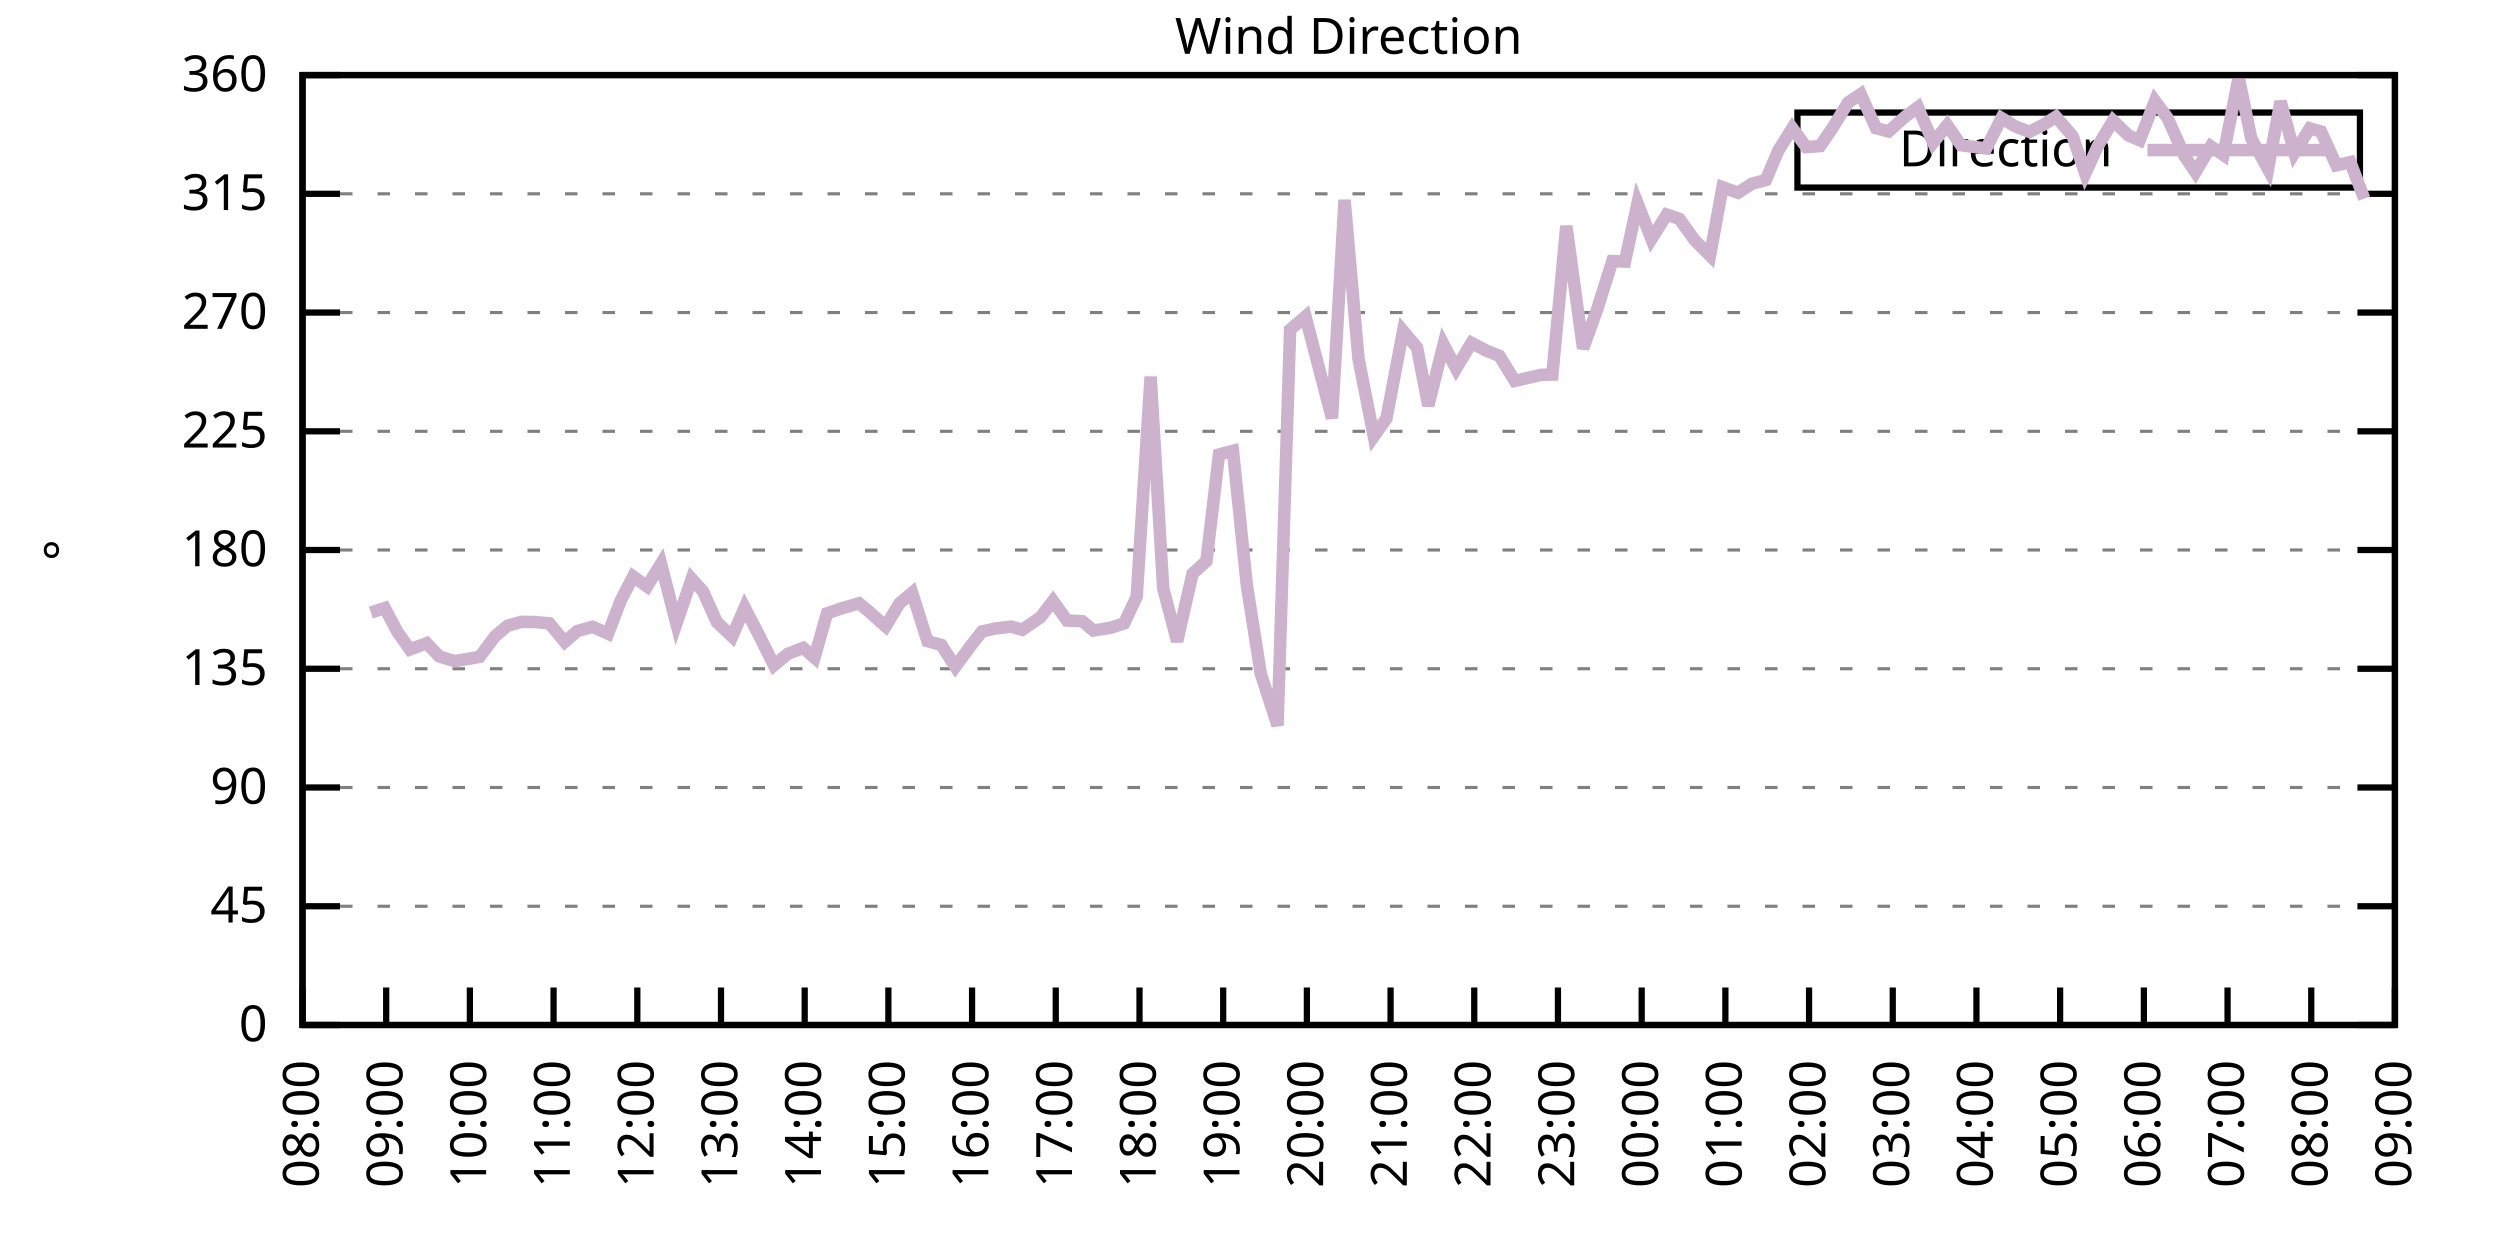
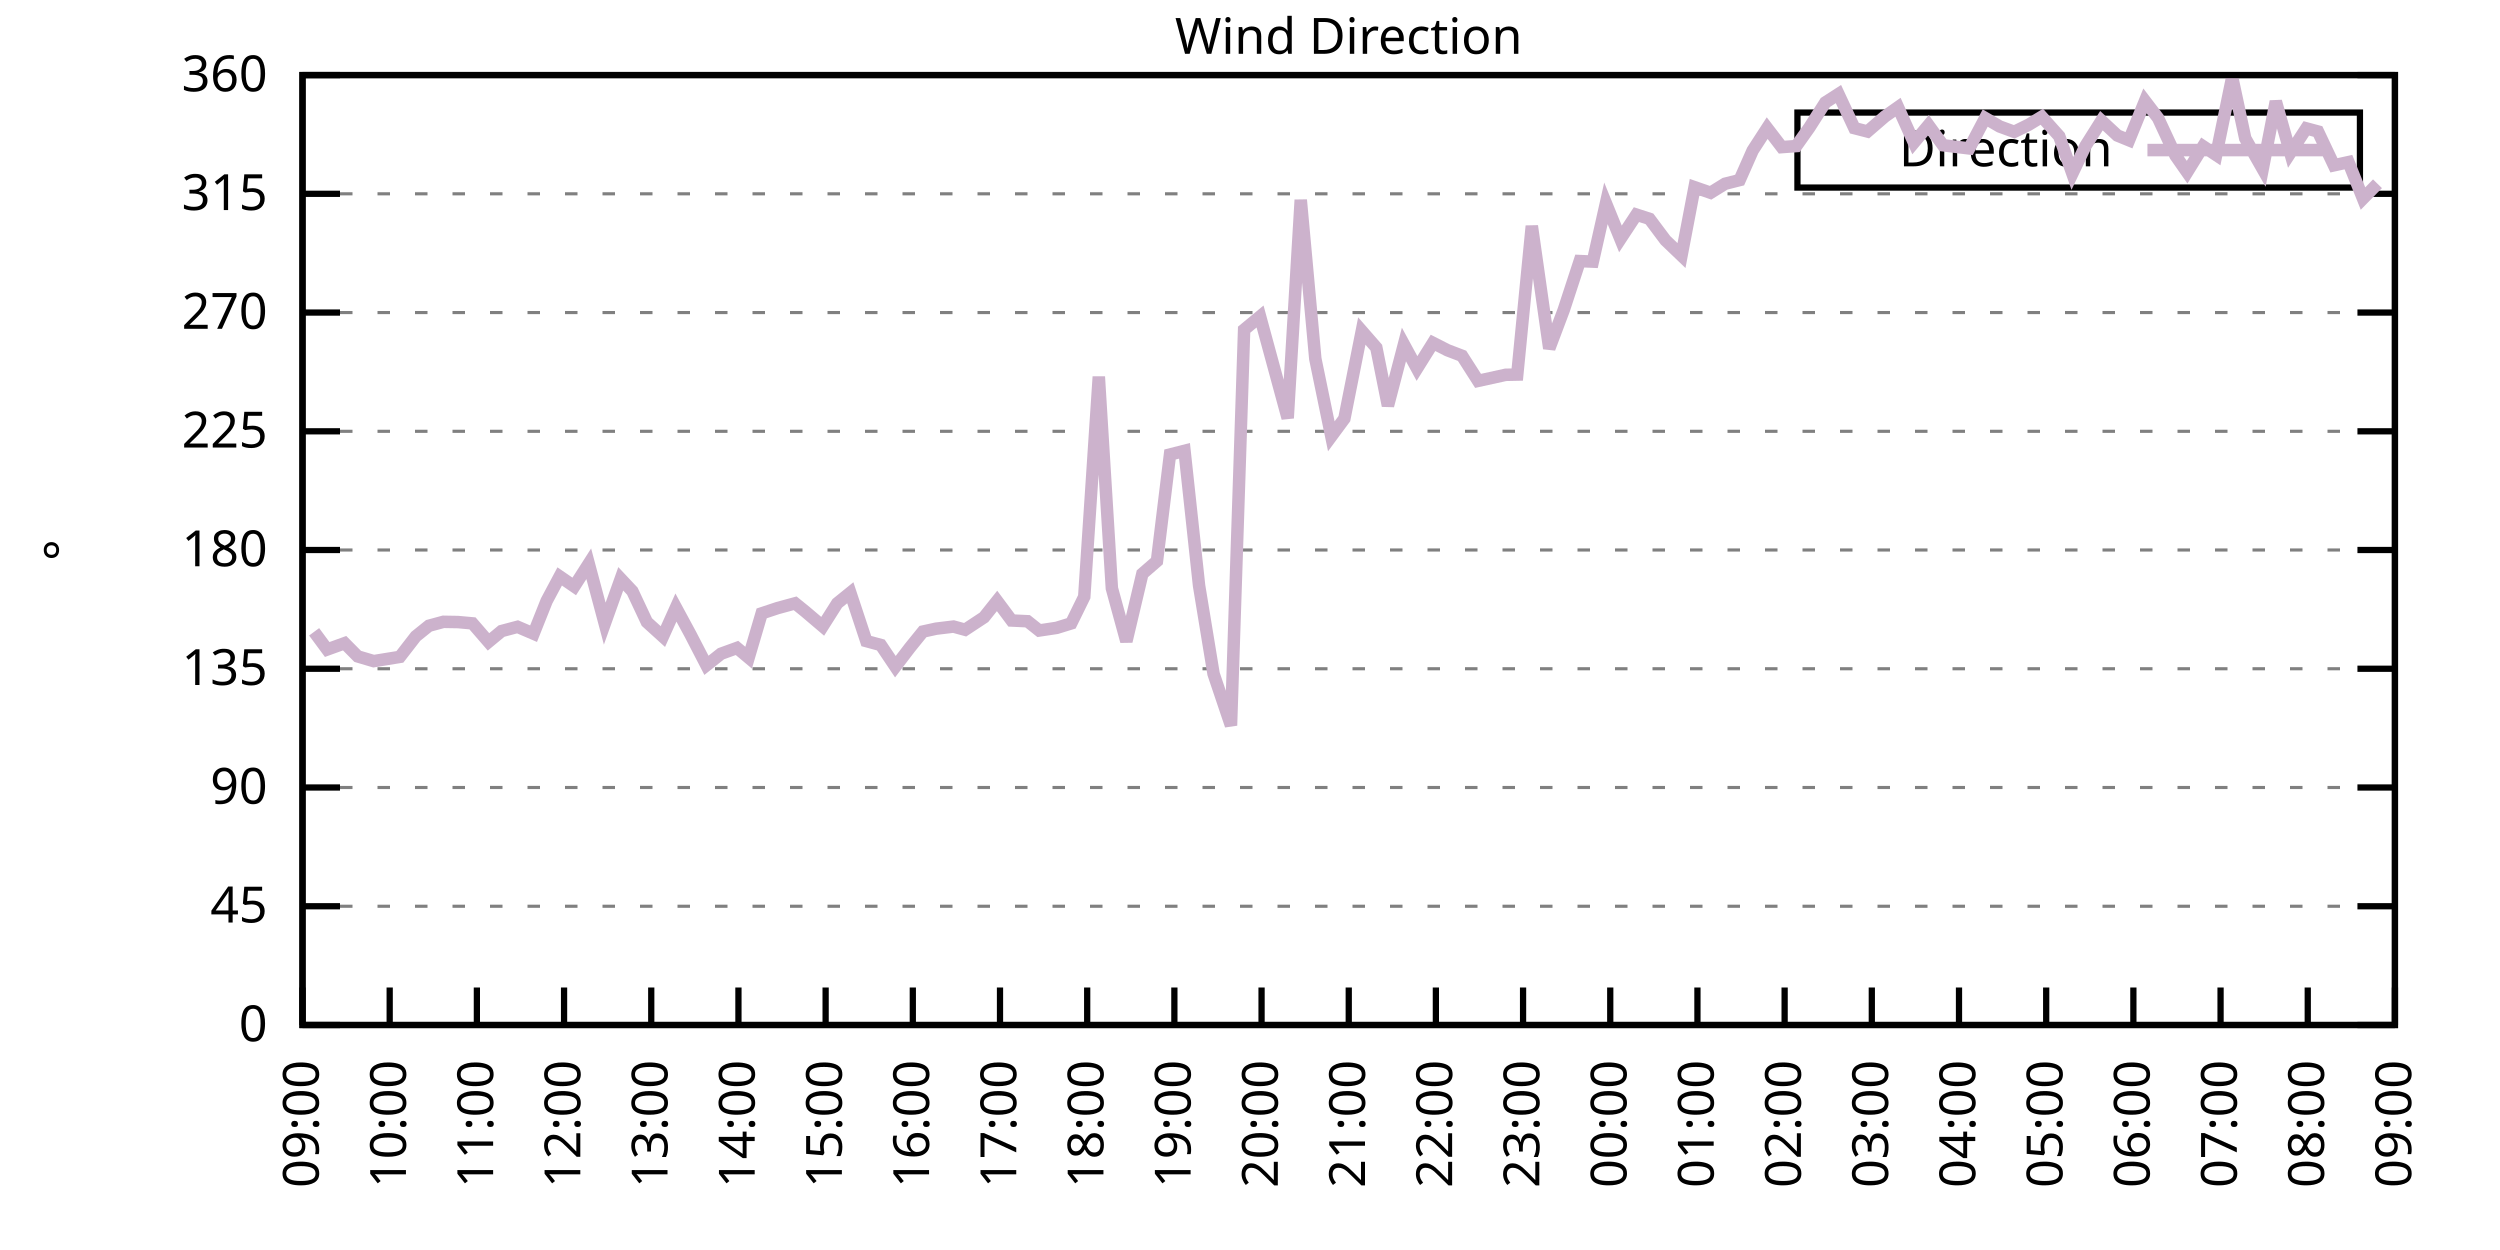
<svg xmlns="http://www.w3.org/2000/svg" xmlns:xlink="http://www.w3.org/1999/xlink" width="400" height="200" viewBox="0 0 400 200">
  <g id="gnuplot_canvas">
    <rect x="0" y="0" width="400" height="200" fill="none" />
    <defs>
      <circle id="gpDot" r="0.5" stroke-width="0.5" stroke="currentColor" />
      <path id="gpPt0" stroke-width="0.333" stroke="currentColor" d="M-1,0 h2 M0,-1 v2" />
      <path id="gpPt1" stroke-width="0.333" stroke="currentColor" d="M-1,-1 L1,1 M1,-1 L-1,1" />
      <path id="gpPt2" stroke-width="0.333" stroke="currentColor" d="M-1,0 L1,0 M0,-1 L0,1 M-1,-1 L1,1 M-1,1 L1,-1" />
      <rect id="gpPt3" stroke-width="0.333" stroke="currentColor" x="-1" y="-1" width="2" height="2" />
      <rect id="gpPt4" stroke-width="0.333" stroke="currentColor" fill="currentColor" x="-1" y="-1" width="2" height="2" />
      <circle id="gpPt5" stroke-width="0.333" stroke="currentColor" cx="0" cy="0" r="1" />
      <use xlink:href="#gpPt5" id="gpPt6" fill="currentColor" stroke="none" />
      <path id="gpPt7" stroke-width="0.333" stroke="currentColor" d="M0,-1.33 L-1.33,0.67 L1.33,0.67 z" />
      <use xlink:href="#gpPt7" id="gpPt8" fill="currentColor" stroke="none" />
      <use xlink:href="#gpPt7" id="gpPt9" stroke="currentColor" transform="rotate(180)" />
      <use xlink:href="#gpPt9" id="gpPt10" fill="currentColor" stroke="none" />
      <use xlink:href="#gpPt3" id="gpPt11" stroke="currentColor" transform="rotate(45)" />
      <use xlink:href="#gpPt11" id="gpPt12" fill="currentColor" stroke="none" />
      <path id="gpPt13" stroke-width="0.333" stroke="currentColor" d="M0,1.330 L1.265,0.411 L0.782,-1.067 L-0.782,-1.076 L-1.265,0.411 z" />
      <use xlink:href="#gpPt13" id="gpPt14" fill="currentColor" stroke="none" />
      <filter id="textbox" filterUnits="objectBoundingBox" x="0" y="0" height="1" width="1">
        <feFlood flood-color="white" flood-opacity="1" result="bgnd" />
        <feComposite in="SourceGraphic" in2="bgnd" operator="atop" />
      </filter>
      <filter id="greybox" filterUnits="objectBoundingBox" x="0" y="0" height="1" width="1">
        <feFlood flood-color="lightgrey" flood-opacity="1" result="grey" />
        <feComposite in="SourceGraphic" in2="grey" operator="atop" />
      </filter>
    </defs>
    <g fill="none" color="white" stroke="currentColor" stroke-width="1.00" stroke-linecap="butt" stroke-linejoin="miter">
</g>
    <g fill="none" color="black" stroke="currentColor" stroke-width="1.00" stroke-linecap="butt" stroke-linejoin="miter">
      <g stroke="none" shape-rendering="crispEdges">
        <polygon fill="rgb(255, 255, 255)" points="48.40,164.00 383.18,164.00 383.18,12.02 48.40,12.02 " />
      </g>
    </g>
    <g fill="none" color="black" stroke="currentColor" stroke-width="1.00" stroke-linecap="butt" stroke-linejoin="miter">
</g>
    <g fill="none" color="black" stroke="black" stroke-width="0.50" stroke-linecap="butt" stroke-linejoin="miter">
</g>
    <g fill="none" color="gray" stroke="currentColor" stroke-width="0.50" stroke-linecap="butt" stroke-linejoin="miter">
      <path stroke="gray" stroke-dasharray="2,4" class="gridline" d="M48.40,164.00 L383.19,164.00  " />
    </g>
    <g fill="none" color="gray" stroke="gray" stroke-width="1.00" stroke-linecap="butt" stroke-linejoin="miter">
</g>
    <g fill="none" color="black" stroke="currentColor" stroke-width="1.00" stroke-linecap="butt" stroke-linejoin="miter">
      <path stroke="black" d="M48.40,164.00 L54.40,164.00 M383.19,164.00 L377.19,164.00  " />
      <g transform="translate(42.80,166.60)" stroke="none" fill="black" font-family="Sans" font-size="8.00" text-anchor="end">
        <text>
          <tspan font-family="Sans"> 0</tspan>
        </text>
      </g>
    </g>
    <g fill="none" color="black" stroke="currentColor" stroke-width="1.00" stroke-linecap="butt" stroke-linejoin="miter">
</g>
    <g fill="none" color="black" stroke="black" stroke-width="0.50" stroke-linecap="butt" stroke-linejoin="miter">
</g>
    <g fill="none" color="gray" stroke="currentColor" stroke-width="0.50" stroke-linecap="butt" stroke-linejoin="miter">
      <path stroke="gray" stroke-dasharray="2,4" class="gridline" d="M48.40,145.00 L383.19,145.00  " />
    </g>
    <g fill="none" color="gray" stroke="gray" stroke-width="1.00" stroke-linecap="butt" stroke-linejoin="miter">
</g>
    <g fill="none" color="black" stroke="currentColor" stroke-width="1.00" stroke-linecap="butt" stroke-linejoin="miter">
      <path stroke="black" d="M48.40,145.00 L54.40,145.00 M383.19,145.00 L377.19,145.00  " />
      <g transform="translate(42.80,147.60)" stroke="none" fill="black" font-family="Sans" font-size="8.00" text-anchor="end">
        <text>
          <tspan font-family="Sans"> 45</tspan>
        </text>
      </g>
    </g>
    <g fill="none" color="black" stroke="currentColor" stroke-width="1.00" stroke-linecap="butt" stroke-linejoin="miter">
</g>
    <g fill="none" color="black" stroke="black" stroke-width="0.50" stroke-linecap="butt" stroke-linejoin="miter">
</g>
    <g fill="none" color="gray" stroke="currentColor" stroke-width="0.50" stroke-linecap="butt" stroke-linejoin="miter">
      <path stroke="gray" stroke-dasharray="2,4" class="gridline" d="M48.40,126.00 L383.19,126.00  " />
    </g>
    <g fill="none" color="gray" stroke="gray" stroke-width="1.00" stroke-linecap="butt" stroke-linejoin="miter">
</g>
    <g fill="none" color="black" stroke="currentColor" stroke-width="1.00" stroke-linecap="butt" stroke-linejoin="miter">
      <path stroke="black" d="M48.40,126.00 L54.40,126.00 M383.19,126.00 L377.19,126.00  " />
      <g transform="translate(42.80,128.60)" stroke="none" fill="black" font-family="Sans" font-size="8.00" text-anchor="end">
        <text>
          <tspan font-family="Sans"> 90</tspan>
        </text>
      </g>
    </g>
    <g fill="none" color="black" stroke="currentColor" stroke-width="1.00" stroke-linecap="butt" stroke-linejoin="miter">
</g>
    <g fill="none" color="black" stroke="black" stroke-width="0.50" stroke-linecap="butt" stroke-linejoin="miter">
</g>
    <g fill="none" color="gray" stroke="currentColor" stroke-width="0.50" stroke-linecap="butt" stroke-linejoin="miter">
      <path stroke="gray" stroke-dasharray="2,4" class="gridline" d="M48.40,107.00 L383.19,107.00  " />
    </g>
    <g fill="none" color="gray" stroke="gray" stroke-width="1.00" stroke-linecap="butt" stroke-linejoin="miter">
</g>
    <g fill="none" color="black" stroke="currentColor" stroke-width="1.00" stroke-linecap="butt" stroke-linejoin="miter">
      <path stroke="black" d="M48.40,107.00 L54.40,107.00 M383.19,107.00 L377.19,107.00  " />
      <g transform="translate(42.80,109.60)" stroke="none" fill="black" font-family="Sans" font-size="8.00" text-anchor="end">
        <text>
          <tspan font-family="Sans"> 135</tspan>
        </text>
      </g>
    </g>
    <g fill="none" color="black" stroke="currentColor" stroke-width="1.00" stroke-linecap="butt" stroke-linejoin="miter">
</g>
    <g fill="none" color="black" stroke="black" stroke-width="0.50" stroke-linecap="butt" stroke-linejoin="miter">
</g>
    <g fill="none" color="gray" stroke="currentColor" stroke-width="0.50" stroke-linecap="butt" stroke-linejoin="miter">
      <path stroke="gray" stroke-dasharray="2,4" class="gridline" d="M48.40,88.00 L383.19,88.00  " />
    </g>
    <g fill="none" color="gray" stroke="gray" stroke-width="1.00" stroke-linecap="butt" stroke-linejoin="miter">
</g>
    <g fill="none" color="black" stroke="currentColor" stroke-width="1.00" stroke-linecap="butt" stroke-linejoin="miter">
      <path stroke="black" d="M48.40,88.00 L54.40,88.00 M383.19,88.00 L377.19,88.00  " />
      <g transform="translate(42.80,90.60)" stroke="none" fill="black" font-family="Sans" font-size="8.00" text-anchor="end">
        <text>
          <tspan font-family="Sans"> 180</tspan>
        </text>
      </g>
    </g>
    <g fill="none" color="black" stroke="currentColor" stroke-width="1.00" stroke-linecap="butt" stroke-linejoin="miter">
</g>
    <g fill="none" color="black" stroke="black" stroke-width="0.50" stroke-linecap="butt" stroke-linejoin="miter">
</g>
    <g fill="none" color="gray" stroke="currentColor" stroke-width="0.50" stroke-linecap="butt" stroke-linejoin="miter">
      <path stroke="gray" stroke-dasharray="2,4" class="gridline" d="M48.40,69.01 L383.19,69.01  " />
    </g>
    <g fill="none" color="gray" stroke="gray" stroke-width="1.00" stroke-linecap="butt" stroke-linejoin="miter">
</g>
    <g fill="none" color="black" stroke="currentColor" stroke-width="1.00" stroke-linecap="butt" stroke-linejoin="miter">
      <path stroke="black" d="M48.40,69.01 L54.40,69.01 M383.19,69.01 L377.19,69.01  " />
      <g transform="translate(42.80,71.61)" stroke="none" fill="black" font-family="Sans" font-size="8.00" text-anchor="end">
        <text>
          <tspan font-family="Sans"> 225</tspan>
        </text>
      </g>
    </g>
    <g fill="none" color="black" stroke="currentColor" stroke-width="1.00" stroke-linecap="butt" stroke-linejoin="miter">
</g>
    <g fill="none" color="black" stroke="black" stroke-width="0.50" stroke-linecap="butt" stroke-linejoin="miter">
</g>
    <g fill="none" color="gray" stroke="currentColor" stroke-width="0.50" stroke-linecap="butt" stroke-linejoin="miter">
      <path stroke="gray" stroke-dasharray="2,4" class="gridline" d="M48.40,50.01 L383.19,50.01  " />
    </g>
    <g fill="none" color="gray" stroke="gray" stroke-width="1.00" stroke-linecap="butt" stroke-linejoin="miter">
</g>
    <g fill="none" color="black" stroke="currentColor" stroke-width="1.00" stroke-linecap="butt" stroke-linejoin="miter">
      <path stroke="black" d="M48.40,50.01 L54.40,50.01 M383.19,50.01 L377.19,50.01  " />
      <g transform="translate(42.80,52.61)" stroke="none" fill="black" font-family="Sans" font-size="8.00" text-anchor="end">
        <text>
          <tspan font-family="Sans"> 270</tspan>
        </text>
      </g>
    </g>
    <g fill="none" color="black" stroke="currentColor" stroke-width="1.00" stroke-linecap="butt" stroke-linejoin="miter">
</g>
    <g fill="none" color="black" stroke="black" stroke-width="0.50" stroke-linecap="butt" stroke-linejoin="miter">
</g>
    <g fill="none" color="gray" stroke="currentColor" stroke-width="0.50" stroke-linecap="butt" stroke-linejoin="miter">
      <path stroke="gray" stroke-dasharray="2,4" class="gridline" d="M48.40,31.01 L383.19,31.01  " />
    </g>
    <g fill="none" color="gray" stroke="gray" stroke-width="1.00" stroke-linecap="butt" stroke-linejoin="miter">
</g>
    <g fill="none" color="black" stroke="currentColor" stroke-width="1.00" stroke-linecap="butt" stroke-linejoin="miter">
      <path stroke="black" d="M48.40,31.01 L54.40,31.01 M383.19,31.01 L377.19,31.01  " />
      <g transform="translate(42.80,33.61)" stroke="none" fill="black" font-family="Sans" font-size="8.00" text-anchor="end">
        <text>
          <tspan font-family="Sans"> 315</tspan>
        </text>
      </g>
    </g>
    <g fill="none" color="black" stroke="currentColor" stroke-width="1.00" stroke-linecap="butt" stroke-linejoin="miter">
</g>
    <g fill="none" color="black" stroke="black" stroke-width="0.50" stroke-linecap="butt" stroke-linejoin="miter">
</g>
    <g fill="none" color="gray" stroke="currentColor" stroke-width="0.50" stroke-linecap="butt" stroke-linejoin="miter">
      <path stroke="gray" stroke-dasharray="2,4" class="gridline" d="M48.40,12.01 L383.19,12.01  " />
    </g>
    <g fill="none" color="gray" stroke="gray" stroke-width="1.00" stroke-linecap="butt" stroke-linejoin="miter">
</g>
    <g fill="none" color="black" stroke="currentColor" stroke-width="1.00" stroke-linecap="butt" stroke-linejoin="miter">
      <path stroke="black" d="M48.40,12.01 L54.40,12.01 M383.19,12.01 L377.19,12.01  " />
      <g transform="translate(42.80,14.61)" stroke="none" fill="black" font-family="Sans" font-size="8.00" text-anchor="end">
        <text>
          <tspan font-family="Sans"> 360</tspan>
        </text>
      </g>
    </g>
    <g fill="none" color="black" stroke="currentColor" stroke-width="1.00" stroke-linecap="butt" stroke-linejoin="miter">
      <path stroke="black" d="M48.40,164.00 L48.40,158.00  " />
      <g transform="translate(51.00,169.60) rotate(270.00)" stroke="none" fill="black" font-family="Sans" font-size="8.00" text-anchor="end">
        <text>
-           <tspan font-family="Sans">08:00</tspan>
-         </text>
-       </g>
-     </g>
-     <g fill="none" color="black" stroke="currentColor" stroke-width="1.00" stroke-linecap="butt" stroke-linejoin="miter">
-       <path stroke="black" d="M61.79,164.00 L61.79,158.00  " />
-       <g transform="translate(64.39,169.60) rotate(270.00)" stroke="none" fill="black" font-family="Sans" font-size="8.00" text-anchor="end">
-         <text>
          <tspan font-family="Sans">09:00</tspan>
        </text>
      </g>
    </g>
    <g fill="none" color="black" stroke="currentColor" stroke-width="1.00" stroke-linecap="butt" stroke-linejoin="miter">
-       <path stroke="black" d="M75.18,164.00 L75.18,158.00  " />
-       <g transform="translate(77.78,169.60) rotate(270.00)" stroke="none" fill="black" font-family="Sans" font-size="8.00" text-anchor="end">
+       <path stroke="black" d="M62.35,164.00 L62.35,158.00  " />
+       <g transform="translate(64.95,169.60) rotate(270.00)" stroke="none" fill="black" font-family="Sans" font-size="8.00" text-anchor="end">
        <text>
          <tspan font-family="Sans">10:00</tspan>
        </text>
      </g>
    </g>
    <g fill="none" color="black" stroke="currentColor" stroke-width="1.00" stroke-linecap="butt" stroke-linejoin="miter">
-       <path stroke="black" d="M88.57,164.00 L88.57,158.00  " />
-       <g transform="translate(91.17,169.60) rotate(270.00)" stroke="none" fill="black" font-family="Sans" font-size="8.00" text-anchor="end">
+       <path stroke="black" d="M76.30,164.00 L76.30,158.00  " />
+       <g transform="translate(78.90,169.60) rotate(270.00)" stroke="none" fill="black" font-family="Sans" font-size="8.00" text-anchor="end">
        <text>
          <tspan font-family="Sans">11:00</tspan>
        </text>
      </g>
    </g>
    <g fill="none" color="black" stroke="currentColor" stroke-width="1.00" stroke-linecap="butt" stroke-linejoin="miter">
-       <path stroke="black" d="M101.97,164.00 L101.97,158.00  " />
-       <g transform="translate(104.57,169.60) rotate(270.00)" stroke="none" fill="black" font-family="Sans" font-size="8.00" text-anchor="end">
+       <path stroke="black" d="M90.25,164.00 L90.25,158.00  " />
+       <g transform="translate(92.85,169.60) rotate(270.00)" stroke="none" fill="black" font-family="Sans" font-size="8.00" text-anchor="end">
        <text>
          <tspan font-family="Sans">12:00</tspan>
        </text>
      </g>
    </g>
    <g fill="none" color="black" stroke="currentColor" stroke-width="1.00" stroke-linecap="butt" stroke-linejoin="miter">
-       <path stroke="black" d="M115.36,164.00 L115.36,158.00  " />
-       <g transform="translate(117.96,169.60) rotate(270.00)" stroke="none" fill="black" font-family="Sans" font-size="8.00" text-anchor="end">
+       <path stroke="black" d="M104.20,164.00 L104.20,158.00  " />
+       <g transform="translate(106.80,169.60) rotate(270.00)" stroke="none" fill="black" font-family="Sans" font-size="8.00" text-anchor="end">
        <text>
          <tspan font-family="Sans">13:00</tspan>
        </text>
      </g>
    </g>
    <g fill="none" color="black" stroke="currentColor" stroke-width="1.00" stroke-linecap="butt" stroke-linejoin="miter">
-       <path stroke="black" d="M128.75,164.00 L128.75,158.00  " />
-       <g transform="translate(131.35,169.60) rotate(270.00)" stroke="none" fill="black" font-family="Sans" font-size="8.00" text-anchor="end">
+       <path stroke="black" d="M118.15,164.00 L118.15,158.00  " />
+       <g transform="translate(120.75,169.60) rotate(270.00)" stroke="none" fill="black" font-family="Sans" font-size="8.00" text-anchor="end">
        <text>
          <tspan font-family="Sans">14:00</tspan>
        </text>
      </g>
    </g>
    <g fill="none" color="black" stroke="currentColor" stroke-width="1.00" stroke-linecap="butt" stroke-linejoin="miter">
-       <path stroke="black" d="M142.14,164.00 L142.14,158.00  " />
-       <g transform="translate(144.74,169.60) rotate(270.00)" stroke="none" fill="black" font-family="Sans" font-size="8.00" text-anchor="end">
+       <path stroke="black" d="M132.10,164.00 L132.10,158.00  " />
+       <g transform="translate(134.70,169.60) rotate(270.00)" stroke="none" fill="black" font-family="Sans" font-size="8.00" text-anchor="end">
        <text>
          <tspan font-family="Sans">15:00</tspan>
        </text>
      </g>
    </g>
    <g fill="none" color="black" stroke="currentColor" stroke-width="1.00" stroke-linecap="butt" stroke-linejoin="miter">
-       <path stroke="black" d="M155.53,164.00 L155.53,158.00  " />
-       <g transform="translate(158.13,169.60) rotate(270.00)" stroke="none" fill="black" font-family="Sans" font-size="8.00" text-anchor="end">
+       <path stroke="black" d="M146.05,164.00 L146.05,158.00  " />
+       <g transform="translate(148.65,169.60) rotate(270.00)" stroke="none" fill="black" font-family="Sans" font-size="8.00" text-anchor="end">
        <text>
          <tspan font-family="Sans">16:00</tspan>
        </text>
      </g>
    </g>
    <g fill="none" color="black" stroke="currentColor" stroke-width="1.00" stroke-linecap="butt" stroke-linejoin="miter">
-       <path stroke="black" d="M168.92,164.00 L168.92,158.00  " />
-       <g transform="translate(171.52,169.60) rotate(270.00)" stroke="none" fill="black" font-family="Sans" font-size="8.00" text-anchor="end">
+       <path stroke="black" d="M160.00,164.00 L160.00,158.00  " />
+       <g transform="translate(162.60,169.60) rotate(270.00)" stroke="none" fill="black" font-family="Sans" font-size="8.00" text-anchor="end">
        <text>
          <tspan font-family="Sans">17:00</tspan>
        </text>
      </g>
    </g>
    <g fill="none" color="black" stroke="currentColor" stroke-width="1.00" stroke-linecap="butt" stroke-linejoin="miter">
-       <path stroke="black" d="M182.32,164.00 L182.32,158.00  " />
-       <g transform="translate(184.92,169.60) rotate(270.00)" stroke="none" fill="black" font-family="Sans" font-size="8.00" text-anchor="end">
+       <path stroke="black" d="M173.95,164.00 L173.95,158.00  " />
+       <g transform="translate(176.55,169.60) rotate(270.00)" stroke="none" fill="black" font-family="Sans" font-size="8.00" text-anchor="end">
        <text>
          <tspan font-family="Sans">18:00</tspan>
        </text>
      </g>
    </g>
    <g fill="none" color="black" stroke="currentColor" stroke-width="1.00" stroke-linecap="butt" stroke-linejoin="miter">
-       <path stroke="black" d="M195.71,164.00 L195.71,158.00  " />
-       <g transform="translate(198.31,169.60) rotate(270.00)" stroke="none" fill="black" font-family="Sans" font-size="8.00" text-anchor="end">
+       <path stroke="black" d="M187.90,164.00 L187.90,158.00  " />
+       <g transform="translate(190.50,169.60) rotate(270.00)" stroke="none" fill="black" font-family="Sans" font-size="8.00" text-anchor="end">
        <text>
          <tspan font-family="Sans">19:00</tspan>
        </text>
      </g>
    </g>
    <g fill="none" color="black" stroke="currentColor" stroke-width="1.00" stroke-linecap="butt" stroke-linejoin="miter">
-       <path stroke="black" d="M209.10,164.00 L209.10,158.00  " />
-       <g transform="translate(211.70,169.60) rotate(270.00)" stroke="none" fill="black" font-family="Sans" font-size="8.00" text-anchor="end">
+       <path stroke="black" d="M201.85,164.00 L201.85,158.00  " />
+       <g transform="translate(204.45,169.60) rotate(270.00)" stroke="none" fill="black" font-family="Sans" font-size="8.00" text-anchor="end">
        <text>
          <tspan font-family="Sans">20:00</tspan>
        </text>
      </g>
    </g>
    <g fill="none" color="black" stroke="currentColor" stroke-width="1.00" stroke-linecap="butt" stroke-linejoin="miter">
-       <path stroke="black" d="M222.49,164.00 L222.49,158.00  " />
-       <g transform="translate(225.09,169.60) rotate(270.00)" stroke="none" fill="black" font-family="Sans" font-size="8.00" text-anchor="end">
+       <path stroke="black" d="M215.80,164.00 L215.80,158.00  " />
+       <g transform="translate(218.40,169.60) rotate(270.00)" stroke="none" fill="black" font-family="Sans" font-size="8.00" text-anchor="end">
        <text>
          <tspan font-family="Sans">21:00</tspan>
        </text>
      </g>
    </g>
    <g fill="none" color="black" stroke="currentColor" stroke-width="1.00" stroke-linecap="butt" stroke-linejoin="miter">
-       <path stroke="black" d="M235.88,164.00 L235.88,158.00  " />
-       <g transform="translate(238.48,169.60) rotate(270.00)" stroke="none" fill="black" font-family="Sans" font-size="8.00" text-anchor="end">
+       <path stroke="black" d="M229.74,164.00 L229.74,158.00  " />
+       <g transform="translate(232.34,169.60) rotate(270.00)" stroke="none" fill="black" font-family="Sans" font-size="8.00" text-anchor="end">
        <text>
          <tspan font-family="Sans">22:00</tspan>
        </text>
      </g>
    </g>
    <g fill="none" color="black" stroke="currentColor" stroke-width="1.00" stroke-linecap="butt" stroke-linejoin="miter">
-       <path stroke="black" d="M249.27,164.00 L249.27,158.00  " />
-       <g transform="translate(251.87,169.60) rotate(270.00)" stroke="none" fill="black" font-family="Sans" font-size="8.00" text-anchor="end">
+       <path stroke="black" d="M243.69,164.00 L243.69,158.00  " />
+       <g transform="translate(246.29,169.60) rotate(270.00)" stroke="none" fill="black" font-family="Sans" font-size="8.00" text-anchor="end">
        <text>
          <tspan font-family="Sans">23:00</tspan>
        </text>
      </g>
    </g>
    <g fill="none" color="black" stroke="currentColor" stroke-width="1.00" stroke-linecap="butt" stroke-linejoin="miter">
-       <path stroke="black" d="M262.67,164.00 L262.67,158.00  " />
-       <g transform="translate(265.27,169.60) rotate(270.00)" stroke="none" fill="black" font-family="Sans" font-size="8.00" text-anchor="end">
+       <path stroke="black" d="M257.64,164.00 L257.64,158.00  " />
+       <g transform="translate(260.24,169.60) rotate(270.00)" stroke="none" fill="black" font-family="Sans" font-size="8.00" text-anchor="end">
        <text>
          <tspan font-family="Sans">00:00</tspan>
        </text>
      </g>
    </g>
    <g fill="none" color="black" stroke="currentColor" stroke-width="1.00" stroke-linecap="butt" stroke-linejoin="miter">
-       <path stroke="black" d="M276.06,164.00 L276.06,158.00  " />
-       <g transform="translate(278.66,169.60) rotate(270.00)" stroke="none" fill="black" font-family="Sans" font-size="8.00" text-anchor="end">
+       <path stroke="black" d="M271.59,164.00 L271.59,158.00  " />
+       <g transform="translate(274.19,169.60) rotate(270.00)" stroke="none" fill="black" font-family="Sans" font-size="8.00" text-anchor="end">
        <text>
          <tspan font-family="Sans">01:00</tspan>
        </text>
      </g>
    </g>
    <g fill="none" color="black" stroke="currentColor" stroke-width="1.00" stroke-linecap="butt" stroke-linejoin="miter">
-       <path stroke="black" d="M289.45,164.00 L289.45,158.00  " />
-       <g transform="translate(292.05,169.60) rotate(270.00)" stroke="none" fill="black" font-family="Sans" font-size="8.00" text-anchor="end">
+       <path stroke="black" d="M285.54,164.00 L285.54,158.00  " />
+       <g transform="translate(288.14,169.60) rotate(270.00)" stroke="none" fill="black" font-family="Sans" font-size="8.00" text-anchor="end">
        <text>
          <tspan font-family="Sans">02:00</tspan>
        </text>
      </g>
    </g>
    <g fill="none" color="black" stroke="currentColor" stroke-width="1.00" stroke-linecap="butt" stroke-linejoin="miter">
-       <path stroke="black" d="M302.84,164.00 L302.84,158.00  " />
-       <g transform="translate(305.44,169.60) rotate(270.00)" stroke="none" fill="black" font-family="Sans" font-size="8.00" text-anchor="end">
+       <path stroke="black" d="M299.49,164.00 L299.49,158.00  " />
+       <g transform="translate(302.09,169.60) rotate(270.00)" stroke="none" fill="black" font-family="Sans" font-size="8.00" text-anchor="end">
        <text>
          <tspan font-family="Sans">03:00</tspan>
        </text>
      </g>
    </g>
    <g fill="none" color="black" stroke="currentColor" stroke-width="1.00" stroke-linecap="butt" stroke-linejoin="miter">
-       <path stroke="black" d="M316.23,164.00 L316.23,158.00  " />
-       <g transform="translate(318.83,169.60) rotate(270.00)" stroke="none" fill="black" font-family="Sans" font-size="8.00" text-anchor="end">
+       <path stroke="black" d="M313.44,164.00 L313.44,158.00  " />
+       <g transform="translate(316.04,169.60) rotate(270.00)" stroke="none" fill="black" font-family="Sans" font-size="8.00" text-anchor="end">
        <text>
          <tspan font-family="Sans">04:00</tspan>
        </text>
      </g>
    </g>
    <g fill="none" color="black" stroke="currentColor" stroke-width="1.00" stroke-linecap="butt" stroke-linejoin="miter">
-       <path stroke="black" d="M329.62,164.00 L329.62,158.00  " />
-       <g transform="translate(332.22,169.60) rotate(270.00)" stroke="none" fill="black" font-family="Sans" font-size="8.00" text-anchor="end">
+       <path stroke="black" d="M327.39,164.00 L327.39,158.00  " />
+       <g transform="translate(329.99,169.60) rotate(270.00)" stroke="none" fill="black" font-family="Sans" font-size="8.00" text-anchor="end">
        <text>
          <tspan font-family="Sans">05:00</tspan>
        </text>
      </g>
    </g>
    <g fill="none" color="black" stroke="currentColor" stroke-width="1.00" stroke-linecap="butt" stroke-linejoin="miter">
-       <path stroke="black" d="M343.02,164.00 L343.02,158.00  " />
-       <g transform="translate(345.62,169.60) rotate(270.00)" stroke="none" fill="black" font-family="Sans" font-size="8.00" text-anchor="end">
+       <path stroke="black" d="M341.34,164.00 L341.34,158.00  " />
+       <g transform="translate(343.94,169.60) rotate(270.00)" stroke="none" fill="black" font-family="Sans" font-size="8.00" text-anchor="end">
        <text>
          <tspan font-family="Sans">06:00</tspan>
        </text>
      </g>
    </g>
    <g fill="none" color="black" stroke="currentColor" stroke-width="1.00" stroke-linecap="butt" stroke-linejoin="miter">
-       <path stroke="black" d="M356.41,164.00 L356.41,158.00  " />
-       <g transform="translate(359.01,169.60) rotate(270.00)" stroke="none" fill="black" font-family="Sans" font-size="8.00" text-anchor="end">
+       <path stroke="black" d="M355.29,164.00 L355.29,158.00  " />
+       <g transform="translate(357.89,169.60) rotate(270.00)" stroke="none" fill="black" font-family="Sans" font-size="8.00" text-anchor="end">
        <text>
          <tspan font-family="Sans">07:00</tspan>
        </text>
      </g>
    </g>
    <g fill="none" color="black" stroke="currentColor" stroke-width="1.00" stroke-linecap="butt" stroke-linejoin="miter">
-       <path stroke="black" d="M369.80,164.00 L369.80,158.00  " />
-       <g transform="translate(372.40,169.60) rotate(270.00)" stroke="none" fill="black" font-family="Sans" font-size="8.00" text-anchor="end">
+       <path stroke="black" d="M369.24,164.00 L369.24,158.00  " />
+       <g transform="translate(371.84,169.60) rotate(270.00)" stroke="none" fill="black" font-family="Sans" font-size="8.00" text-anchor="end">
        <text>
          <tspan font-family="Sans">08:00</tspan>
        </text>
      </g>
    </g>
    <g fill="none" color="black" stroke="currentColor" stroke-width="1.00" stroke-linecap="butt" stroke-linejoin="miter">
      <path stroke="black" d="M383.19,164.00 L383.19,158.00  " />
      <g transform="translate(385.79,169.60) rotate(270.00)" stroke="none" fill="black" font-family="Sans" font-size="8.00" text-anchor="end">
        <text>
          <tspan font-family="Sans">09:00</tspan>
        </text>
      </g>
    </g>
    <g fill="none" color="black" stroke="currentColor" stroke-width="1.00" stroke-linecap="butt" stroke-linejoin="miter">
</g>
    <g fill="none" color="black" stroke="currentColor" stroke-width="1.00" stroke-linecap="butt" stroke-linejoin="miter">
      <path stroke="black" d="M48.40,12.01 L48.40,164.00 L383.19,164.00 L383.19,12.01 L48.40,12.01 Z  " />
    </g>
    <g fill="none" color="black" stroke="currentColor" stroke-width="1.00" stroke-linecap="butt" stroke-linejoin="miter">
</g>
    <g fill="none" color="black" stroke="currentColor" stroke-width="1.00" stroke-linecap="butt" stroke-linejoin="miter">
      <path stroke="black" d="M287.59,30.01 L287.59,18.01 L377.59,18.01 L377.59,30.01 L287.59,30.01 Z  " />
    </g>
    <g id="Wind_direction_plot_1">
      <g fill="none" color="white" stroke="black" stroke-width="2.00" stroke-linecap="butt" stroke-linejoin="miter">
</g>
      <g fill="none" color="black" stroke="currentColor" stroke-width="2.00" stroke-linecap="butt" stroke-linejoin="miter">
        <g transform="translate(337.99,26.61)" stroke="none" fill="black" font-family="Sans" font-size="8.00" text-anchor="end">
          <text>
            <tspan font-family="Sans">Direction</tspan>
          </text>
        </g>
      </g>
      <g fill="none" color="black" stroke="currentColor" stroke-width="2.00" stroke-linecap="butt" stroke-linejoin="miter">
-         <path stroke="rgb(204, 178, 204)" d="M343.59,24.01 L371.99,24.01 M59.34,98.01 L61.57,97.29 L63.58,101.09 L65.59,103.92 L68.26,102.91 L70.27,105.02   L72.73,105.78 L76.75,105.10 L79.20,101.81 L81.21,100.12 L83.44,99.49 L85.67,99.53 L87.91,99.74 L90.36,102.70   L92.37,100.97 L94.82,100.29 L97.28,101.39 L99.29,96.15 L101.30,92.23 L103.53,93.83 L105.76,90.20 L108.22,99.78   L110.67,92.61 L112.46,94.59 L114.69,99.53 L117.14,101.85 L119.15,97.21 L121.38,101.52 L123.84,106.45 L126.07,104.60   L128.53,103.67 L130.31,105.23 L132.32,98.14 L134.78,97.29 L137.45,96.53 L139.02,97.84 L141.69,100.21 L143.93,96.53   L145.94,94.84 L148.39,102.57 L150.62,103.20 L152.85,106.67 L155.09,103.63 L157.10,101.05 L159.10,100.59 L161.78,100.25   L163.57,100.76 L166.47,98.77 L168.48,96.15 L170.71,99.28 L173.17,99.40 L174.95,100.88 L177.63,100.46 L179.86,99.74   L181.87,95.48 L184.10,60.27 L186.11,94.13 L188.34,102.61 L190.80,91.80 L193.03,89.78 L195.04,72.72 L197.27,72.13   L199.50,93.70 L201.73,107.81 L204.41,116.08 L206.42,52.75 L208.88,50.64 L213.12,66.90 L215.13,31.98 L217.36,57.40   L219.81,69.81 L221.82,66.98 L224.50,52.96 L226.73,55.62 L228.52,64.91 L230.97,55.12 L232.98,58.96 L235.44,54.86   L237.67,56.04 L239.90,56.93 L242.36,60.94 L246.60,59.97 L248.38,59.93 L250.61,36.16 L253.29,55.75 L255.52,49.59   L257.98,41.77 L259.99,41.86 L262.00,32.53 L264.23,38.23 L266.68,34.34 L268.69,35.02 L271.15,38.44 L273.60,40.89   L275.61,29.95 L278.07,30.84 L280.30,29.40 L282.53,28.81 L284.54,24.08 L286.77,20.50 L289.00,23.54 L291.23,23.37   L293.24,20.41 L295.70,16.40 L297.71,15.05 L300.16,20.50 L302.17,21.04 L304.85,18.64 L306.86,17.16 L309.31,22.82   L311.54,20.03 L313.78,23.24 L317.79,23.75 L320.25,18.89 L322.48,20.24 L324.71,21.09 L326.95,19.95 L328.95,18.68   L331.63,21.80 L333.64,27.76 L335.65,23.37 L338.10,19.31 L340.56,21.68 L342.35,22.44 L344.80,16.15 L346.81,18.89   L349.49,24.89 L351.27,27.55 L353.73,23.41 L355.74,24.80 L358.19,12.39 L360.20,22.14 L362.88,27.04 L364.89,16.23   L367.12,24.46 L369.58,20.54 L371.36,21.04 L373.82,26.45 L376.05,25.94 L378.28,31.77  " />
+         <path stroke="rgb(204, 178, 204)" d="M343.59,24.01 L371.99,24.01 M50.26,101.09 L52.35,103.92 L55.14,102.91 L57.23,105.02 L59.79,105.78 L63.98,105.10   L66.53,101.81 L68.63,100.12 L70.95,99.49 L73.28,99.53 L75.60,99.74 L78.16,102.70 L80.25,100.97 L82.81,100.29   L85.37,101.39 L87.46,96.15 L89.55,92.23 L91.88,93.83 L94.20,90.20 L96.76,99.78 L99.32,92.61 L101.18,94.59   L103.50,99.53 L106.06,101.85 L108.15,97.21 L110.48,101.52 L113.03,106.45 L115.36,104.60 L117.92,103.67 L119.78,105.23   L121.87,98.14 L124.43,97.29 L127.22,96.53 L128.84,97.84 L131.63,100.21 L133.96,96.53 L136.05,94.84 L138.61,102.57   L140.93,103.20 L143.26,106.67 L145.58,103.63 L147.67,101.05 L149.77,100.59 L152.56,100.25 L154.42,100.76 L157.44,98.77   L159.53,96.15 L161.86,99.28 L164.41,99.40 L166.27,100.88 L169.06,100.46 L171.39,99.74 L173.48,95.48 L175.81,60.27   L177.90,94.13 L180.22,102.61 L182.78,91.80 L185.11,89.78 L187.20,72.72 L189.52,72.13 L191.85,93.70 L194.17,107.81   L196.96,116.08 L199.06,52.75 L201.61,50.64 L206.03,66.90 L208.12,31.98 L210.45,57.40 L213.01,69.81 L215.10,66.98   L217.89,52.96 L220.21,55.62 L222.07,64.91 L224.63,55.12 L226.72,58.96 L229.28,54.86 L231.60,56.04 L233.93,56.93   L236.49,60.94 L240.90,59.97 L242.76,59.93 L245.09,36.16 L247.88,55.75 L250.20,49.59 L252.76,41.77 L254.85,41.86   L256.95,32.53 L259.27,38.23 L261.83,34.34 L263.92,35.02 L266.48,38.44 L269.04,40.89 L271.13,29.95 L273.69,30.84   L276.01,29.40 L278.34,28.81 L280.43,24.08 L282.75,20.50 L285.08,23.54 L287.40,23.37 L289.50,20.41 L292.05,16.40   L294.15,15.05 L296.70,20.50 L298.80,21.04 L301.58,18.64 L303.68,17.16 L306.23,22.82 L308.56,20.03 L310.88,23.24   L315.07,23.75 L317.63,18.89 L319.95,20.24 L322.28,21.09 L324.60,19.95 L326.69,18.68 L329.48,21.80 L331.58,27.76   L333.67,23.37 L336.23,19.31 L338.78,21.68 L340.64,22.44 L343.20,16.15 L345.29,18.89 L348.08,24.89 L349.94,27.55   L352.50,23.41 L354.59,24.80 L357.15,12.39 L359.24,22.14 L362.03,27.04 L364.13,16.23 L366.45,24.46 L369.01,20.54   L370.87,21.04 L373.43,26.45 L375.75,25.94 L378.08,31.77 L380.40,29.40  " />
      </g>
    </g>
    <g fill="none" color="black" stroke="currentColor" stroke-width="2.00" stroke-linecap="butt" stroke-linejoin="miter">
</g>
    <g fill="none" color="black" stroke="black" stroke-width="1.00" stroke-linecap="butt" stroke-linejoin="miter">
</g>
    <g fill="none" color="black" stroke="currentColor" stroke-width="1.00" stroke-linecap="butt" stroke-linejoin="miter">
      <path stroke="black" d="M48.40,12.01 L48.40,164.00 L383.19,164.00 L383.19,12.01 L48.40,12.01 Z  " />
      <g transform="translate(12.80,88.01) rotate(270.00)" stroke="none" fill="black" font-family="Sans" font-size="8.00" text-anchor="middle">
        <text>
          <tspan font-family="Sans">°</tspan>
        </text>
      </g>
    </g>
    <g fill="none" color="black" stroke="currentColor" stroke-width="1.00" stroke-linecap="butt" stroke-linejoin="miter">
</g>
    <g fill="none" color="black" stroke="currentColor" stroke-width="1.00" stroke-linecap="butt" stroke-linejoin="miter">
      <g transform="translate(215.79,8.61)" stroke="none" fill="black" font-family="Sans" font-size="8.00" text-anchor="middle">
        <text>
          <tspan font-family="Sans">Wind Direction</tspan>
        </text>
      </g>
    </g>
    <g fill="none" color="black" stroke="currentColor" stroke-width="1.00" stroke-linecap="butt" stroke-linejoin="miter">
</g>
  </g>
</svg>
